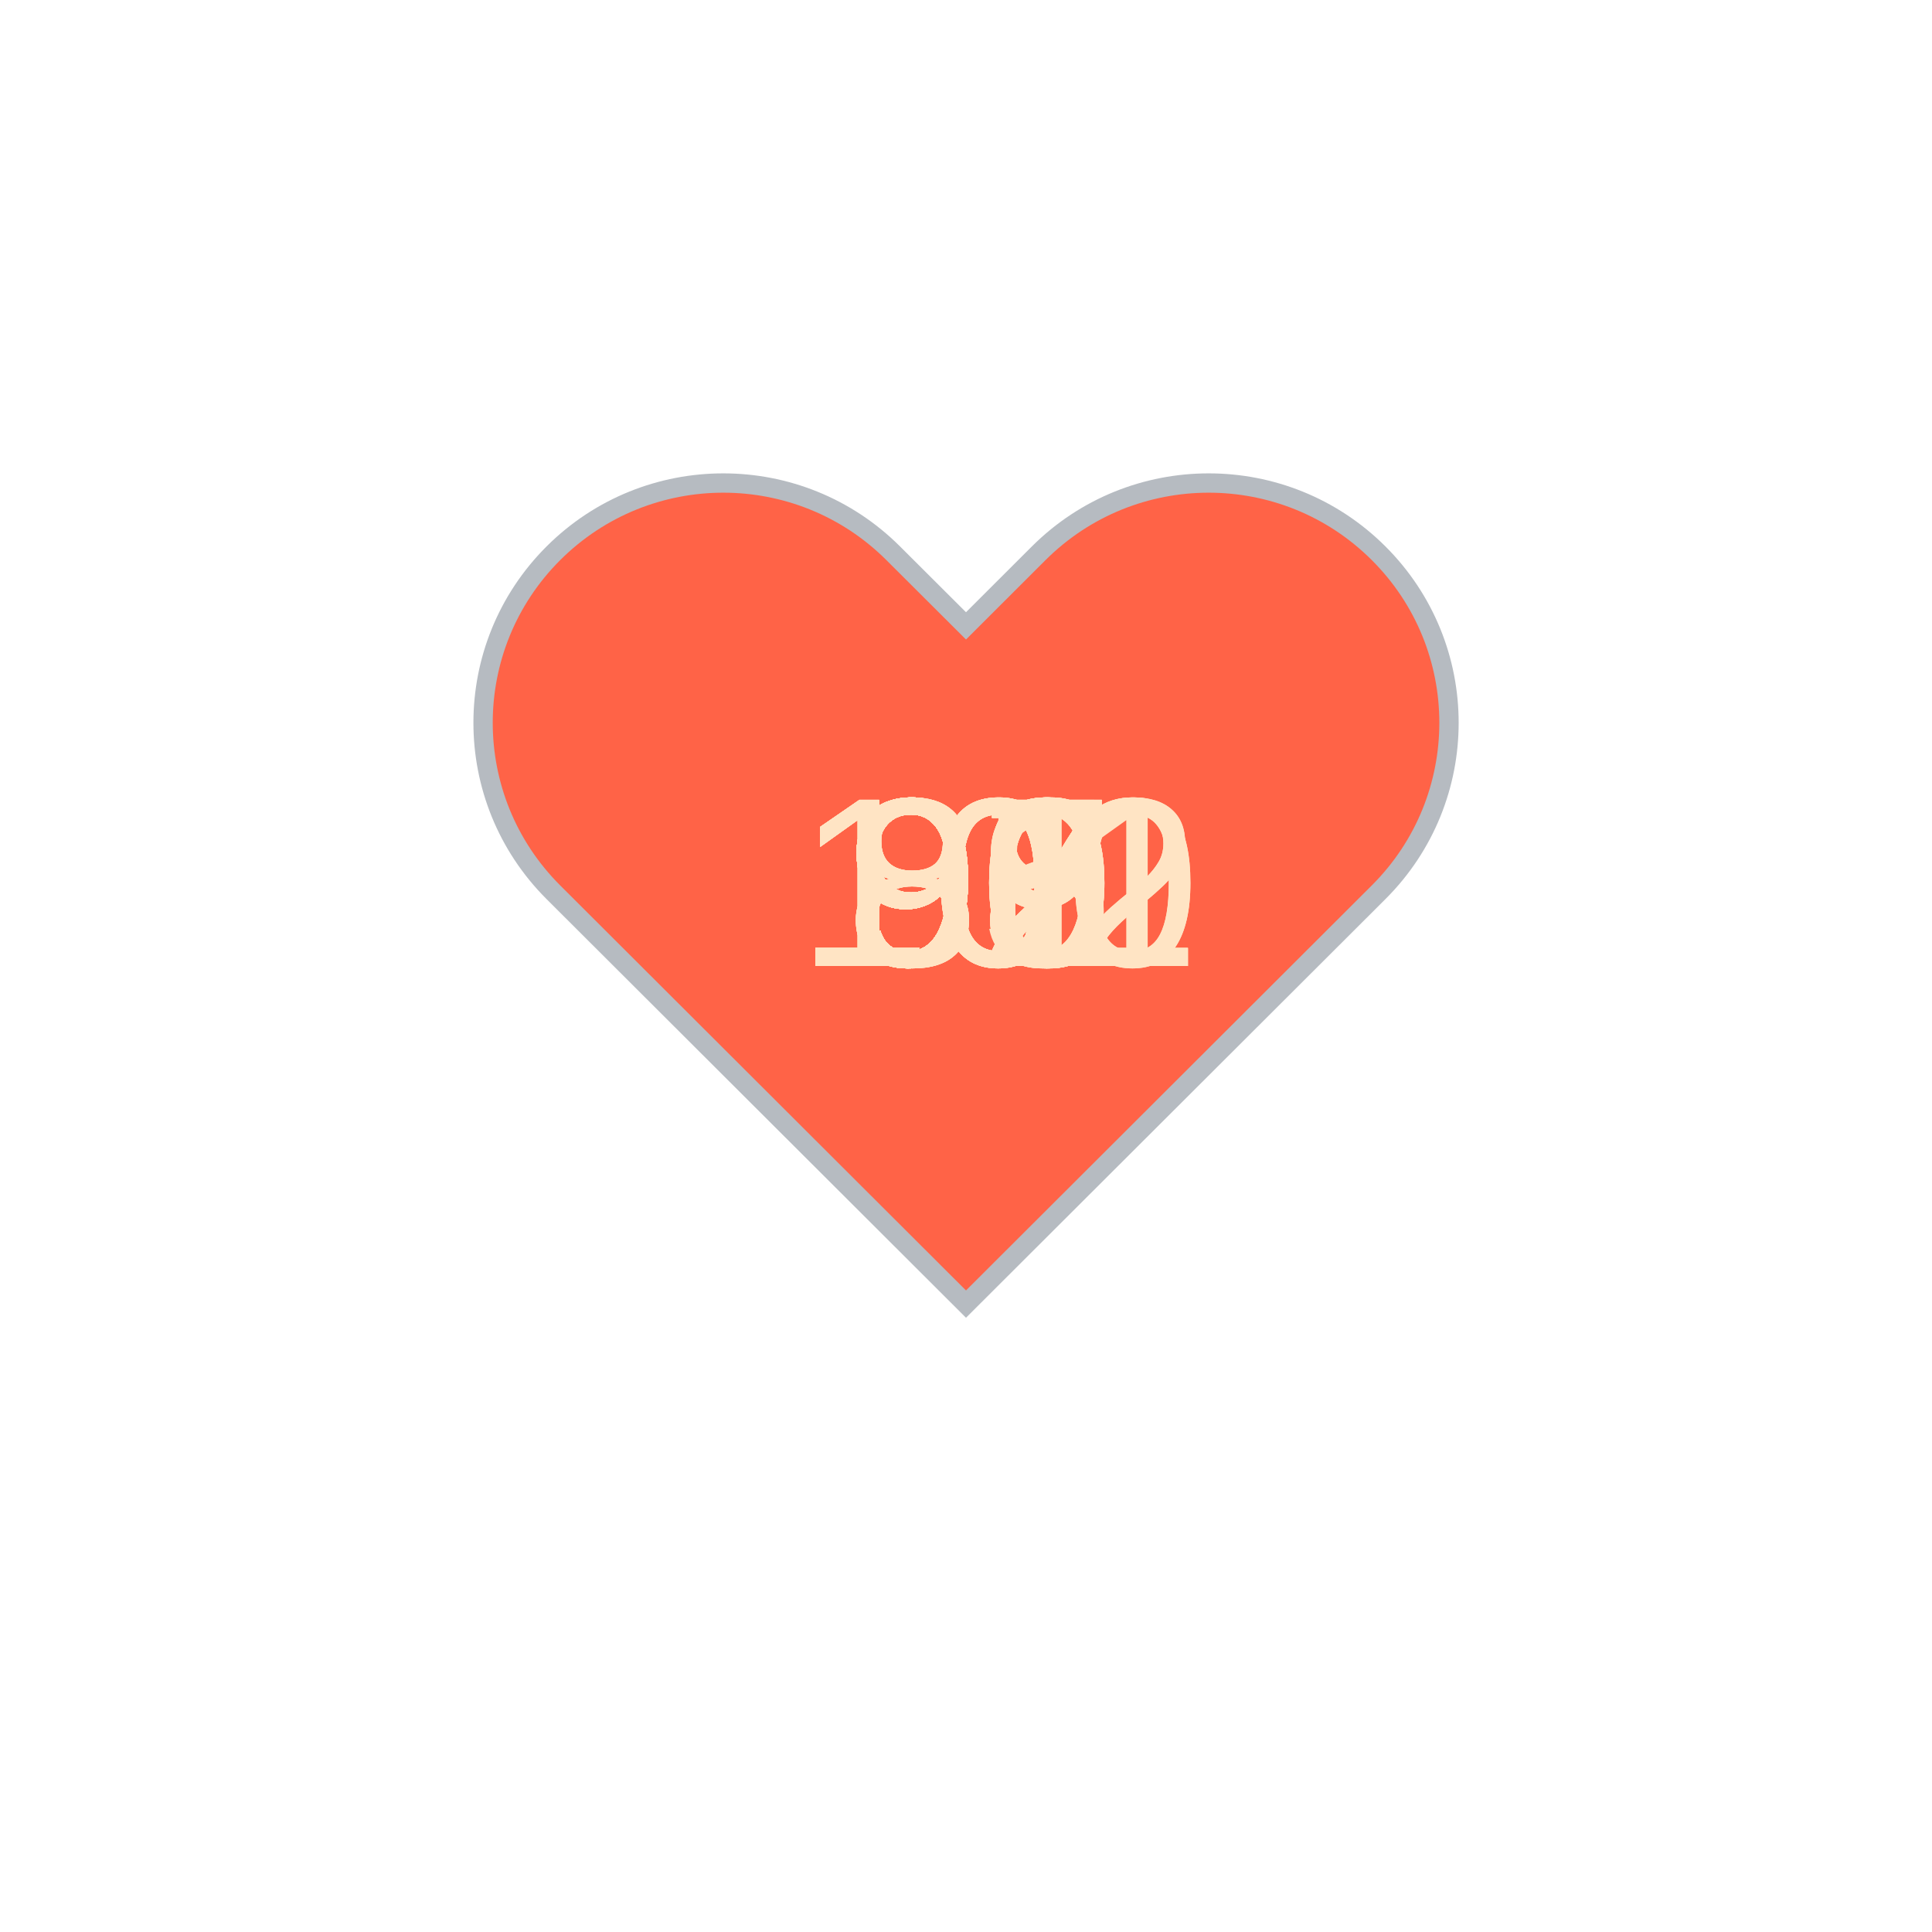
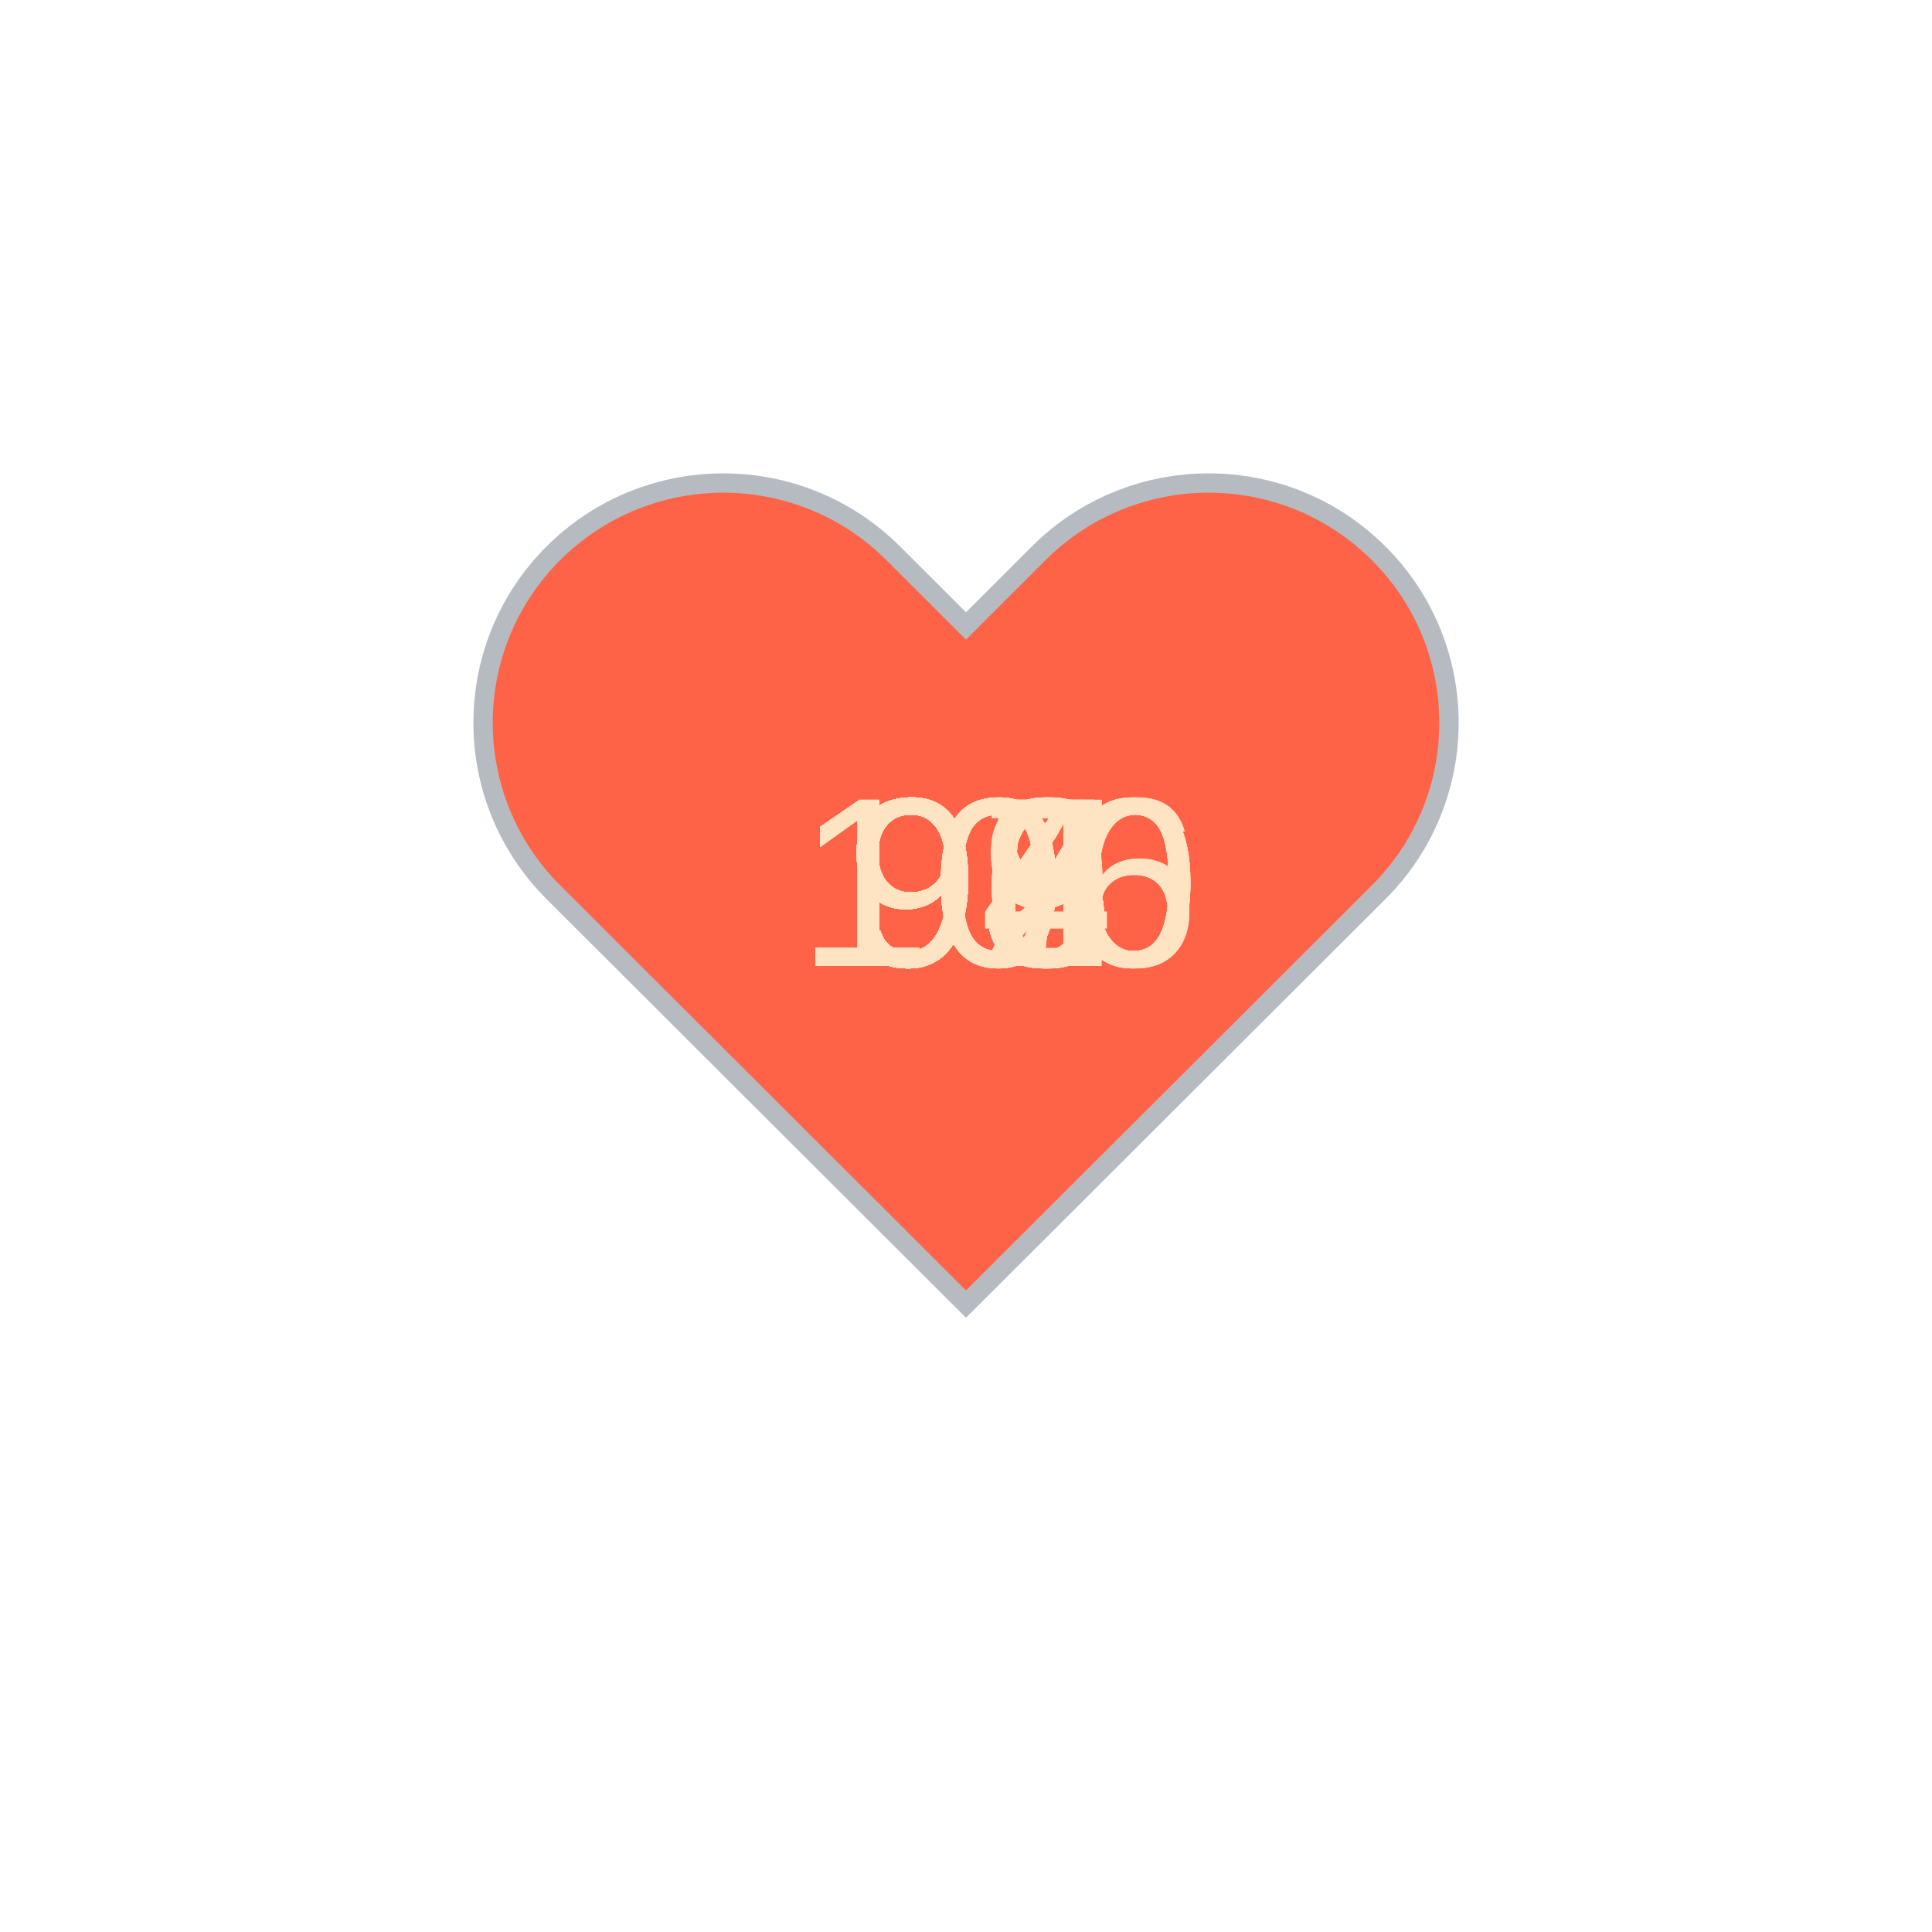
<svg xmlns="http://www.w3.org/2000/svg" baseProfile="full" height="150" version="1.1" viewBox="0,0,200,200" width="150">
  <defs />
  <g transform="translate(100 100)">
    <path d="M92.71,7.27L92.71,7.27c-9.71-9.69-25.46-9.69-35.18,0L50,14.79l-7.54-7.52C32.75-2.42,17-2.42,7.29,7.27v0 c-9.71,9.69-9.71,25.41,0,35.1L50,85l42.71-42.63C102.43,32.68,102.43,16.96,92.71,7.27z" fill="tomato" stroke="#B6BBC1" stroke-width="2" transform="translate(-50 -50)" />
    <animateTransform additive="sum" attributeName="transform" dur="1.2s" repeatCount="indefinite" type="scale" values="1; 1.5; 1.25; 1.5; 1.5; 1;" />
-     <text fill="bisque" style="font-size:25px; font-family:Arial" transform="translate(-12.5 0)">98<animate attributeName="visibility" dur="36.0s" keyTimes="0;0.03;0.07;0.1;0.13;0.17;0.2;0.23;0.27;0.3;0.33;0.37;0.4;0.43;0.47;0.5;0.53;0.57;0.6;0.63;0.67;0.7;0.73;0.77;0.8;0.83;0.87;0.9;0.93;0.97;1.0" repeatCount="indefinite" values="visible;hidden;hidden;hidden;hidden;hidden;hidden;hidden;hidden;hidden;hidden;hidden;hidden;hidden;hidden;hidden;hidden;hidden;hidden;hidden;hidden;hidden;hidden;hidden;hidden;hidden;hidden;hidden;hidden;hidden;hidden" />
+     <text fill="bisque" style="font-size:25px; font-family:Arial" transform="translate(-12.5 0)">99<animate attributeName="visibility" dur="36.0s" keyTimes="0;0.03;0.07;0.1;0.13;0.17;0.2;0.23;0.27;0.3;0.33;0.37;0.4;0.43;0.47;0.5;0.53;0.57;0.6;0.63;0.67;0.7;0.73;0.77;0.8;0.83;0.87;0.9;0.93;0.97;1.0" repeatCount="indefinite" values="visible;hidden;hidden;hidden;hidden;hidden;hidden;hidden;hidden;hidden;hidden;hidden;hidden;hidden;hidden;hidden;hidden;hidden;hidden;hidden;hidden;hidden;hidden;hidden;hidden;hidden;hidden;hidden;hidden;hidden;hidden" />
    </text>
-     <text fill="bisque" style="font-size:25px; font-family:Arial" transform="translate(-12.5 0)">97<animate attributeName="visibility" dur="36.0s" keyTimes="0;0.03;0.07;0.1;0.13;0.17;0.2;0.23;0.27;0.3;0.33;0.37;0.4;0.43;0.47;0.5;0.53;0.57;0.6;0.63;0.67;0.7;0.73;0.77;0.8;0.83;0.87;0.9;0.93;0.97;1.0" repeatCount="indefinite" values="hidden;visible;hidden;hidden;hidden;hidden;hidden;hidden;hidden;hidden;hidden;hidden;hidden;hidden;hidden;hidden;hidden;hidden;hidden;hidden;hidden;hidden;hidden;hidden;hidden;hidden;hidden;hidden;hidden;hidden;hidden" />
+     <text fill="bisque" style="font-size:25px; font-family:Arial" transform="translate(-17.5 0)">100<animate attributeName="visibility" dur="36.0s" keyTimes="0;0.03;0.07;0.1;0.13;0.17;0.2;0.23;0.27;0.3;0.33;0.37;0.4;0.43;0.47;0.5;0.53;0.57;0.6;0.63;0.67;0.7;0.73;0.77;0.8;0.83;0.87;0.9;0.93;0.97;1.0" repeatCount="indefinite" values="hidden;visible;hidden;hidden;hidden;hidden;hidden;hidden;hidden;hidden;hidden;hidden;hidden;hidden;hidden;hidden;hidden;hidden;hidden;hidden;hidden;hidden;hidden;hidden;hidden;hidden;hidden;hidden;hidden;hidden;hidden" />
    </text>
-     <text fill="bisque" style="font-size:25px; font-family:Arial" transform="translate(-12.5 0)">96<animate attributeName="visibility" dur="36.0s" keyTimes="0;0.03;0.07;0.1;0.13;0.17;0.2;0.23;0.27;0.3;0.33;0.37;0.4;0.43;0.47;0.5;0.53;0.57;0.6;0.63;0.67;0.7;0.73;0.77;0.8;0.83;0.87;0.9;0.93;0.97;1.0" repeatCount="indefinite" values="hidden;hidden;visible;hidden;hidden;hidden;hidden;hidden;hidden;hidden;hidden;hidden;hidden;hidden;hidden;hidden;hidden;hidden;hidden;hidden;hidden;hidden;hidden;hidden;hidden;hidden;hidden;hidden;hidden;hidden;hidden" />
+     <text fill="bisque" style="font-size:25px; font-family:Arial" transform="translate(-12.5 0)">99<animate attributeName="visibility" dur="36.0s" keyTimes="0;0.03;0.07;0.1;0.13;0.17;0.2;0.23;0.27;0.3;0.33;0.37;0.4;0.43;0.47;0.5;0.53;0.57;0.6;0.63;0.67;0.7;0.73;0.77;0.8;0.83;0.87;0.9;0.93;0.97;1.0" repeatCount="indefinite" values="hidden;hidden;visible;hidden;hidden;hidden;hidden;hidden;hidden;hidden;hidden;hidden;hidden;hidden;hidden;hidden;hidden;hidden;hidden;hidden;hidden;hidden;hidden;hidden;hidden;hidden;hidden;hidden;hidden;hidden;hidden" />
    </text>
-     <text fill="bisque" style="font-size:25px; font-family:Arial" transform="translate(-12.5 0)">97<animate attributeName="visibility" dur="36.0s" keyTimes="0;0.03;0.07;0.1;0.13;0.17;0.2;0.23;0.27;0.3;0.33;0.37;0.4;0.43;0.47;0.5;0.53;0.57;0.6;0.63;0.67;0.7;0.73;0.77;0.8;0.83;0.87;0.9;0.93;0.97;1.0" repeatCount="indefinite" values="hidden;hidden;hidden;visible;hidden;hidden;hidden;hidden;hidden;hidden;hidden;hidden;hidden;hidden;hidden;hidden;hidden;hidden;hidden;hidden;hidden;hidden;hidden;hidden;hidden;hidden;hidden;hidden;hidden;hidden;hidden" />
+     <text fill="bisque" style="font-size:25px; font-family:Arial" transform="translate(-12.5 0)">96<animate attributeName="visibility" dur="36.0s" keyTimes="0;0.03;0.07;0.1;0.13;0.17;0.2;0.23;0.27;0.3;0.33;0.37;0.4;0.43;0.47;0.5;0.53;0.57;0.6;0.63;0.67;0.7;0.73;0.77;0.8;0.83;0.87;0.9;0.93;0.97;1.0" repeatCount="indefinite" values="hidden;hidden;hidden;visible;hidden;hidden;hidden;hidden;hidden;hidden;hidden;hidden;hidden;hidden;hidden;hidden;hidden;hidden;hidden;hidden;hidden;hidden;hidden;hidden;hidden;hidden;hidden;hidden;hidden;hidden;hidden" />
    </text>
-     <text fill="bisque" style="font-size:25px; font-family:Arial" transform="translate(-12.5 0)">96<animate attributeName="visibility" dur="36.0s" keyTimes="0;0.03;0.07;0.1;0.13;0.17;0.2;0.23;0.27;0.3;0.33;0.37;0.4;0.43;0.47;0.5;0.53;0.57;0.6;0.63;0.67;0.7;0.73;0.77;0.8;0.83;0.87;0.9;0.93;0.97;1.0" repeatCount="indefinite" values="hidden;hidden;hidden;hidden;visible;hidden;hidden;hidden;hidden;hidden;hidden;hidden;hidden;hidden;hidden;hidden;hidden;hidden;hidden;hidden;hidden;hidden;hidden;hidden;hidden;hidden;hidden;hidden;hidden;hidden;hidden" />
+     <text fill="bisque" style="font-size:25px; font-family:Arial" transform="translate(-12.5 0)">98<animate attributeName="visibility" dur="36.0s" keyTimes="0;0.03;0.07;0.1;0.13;0.17;0.2;0.23;0.27;0.3;0.33;0.37;0.4;0.43;0.47;0.5;0.53;0.57;0.6;0.63;0.67;0.7;0.73;0.77;0.8;0.83;0.87;0.9;0.93;0.97;1.0" repeatCount="indefinite" values="hidden;hidden;hidden;hidden;visible;hidden;hidden;hidden;hidden;hidden;hidden;hidden;hidden;hidden;hidden;hidden;hidden;hidden;hidden;hidden;hidden;hidden;hidden;hidden;hidden;hidden;hidden;hidden;hidden;hidden;hidden" />
    </text>
-     <text fill="bisque" style="font-size:25px; font-family:Arial" transform="translate(-17.5 0)">101<animate attributeName="visibility" dur="36.0s" keyTimes="0;0.03;0.07;0.1;0.13;0.17;0.2;0.23;0.27;0.3;0.33;0.37;0.4;0.43;0.47;0.5;0.53;0.57;0.6;0.63;0.67;0.7;0.73;0.77;0.8;0.83;0.87;0.9;0.93;0.97;1.0" repeatCount="indefinite" values="hidden;hidden;hidden;hidden;hidden;visible;hidden;hidden;hidden;hidden;hidden;hidden;hidden;hidden;hidden;hidden;hidden;hidden;hidden;hidden;hidden;hidden;hidden;hidden;hidden;hidden;hidden;hidden;hidden;hidden;hidden" />
+     <text fill="bisque" style="font-size:25px; font-family:Arial" transform="translate(-12.5 0)">95<animate attributeName="visibility" dur="36.0s" keyTimes="0;0.03;0.07;0.1;0.13;0.17;0.2;0.23;0.27;0.3;0.33;0.37;0.4;0.43;0.47;0.5;0.53;0.57;0.6;0.63;0.67;0.7;0.73;0.77;0.8;0.83;0.87;0.9;0.93;0.97;1.0" repeatCount="indefinite" values="hidden;hidden;hidden;hidden;hidden;visible;hidden;hidden;hidden;hidden;hidden;hidden;hidden;hidden;hidden;hidden;hidden;hidden;hidden;hidden;hidden;hidden;hidden;hidden;hidden;hidden;hidden;hidden;hidden;hidden;hidden" />
    </text>
-     <text fill="bisque" style="font-size:25px; font-family:Arial" transform="translate(-17.5 0)">100<animate attributeName="visibility" dur="36.0s" keyTimes="0;0.03;0.07;0.1;0.13;0.17;0.2;0.23;0.27;0.3;0.33;0.37;0.4;0.43;0.47;0.5;0.53;0.57;0.6;0.63;0.67;0.7;0.73;0.77;0.8;0.83;0.87;0.9;0.93;0.97;1.0" repeatCount="indefinite" values="hidden;hidden;hidden;hidden;hidden;hidden;visible;hidden;hidden;hidden;hidden;hidden;hidden;hidden;hidden;hidden;hidden;hidden;hidden;hidden;hidden;hidden;hidden;hidden;hidden;hidden;hidden;hidden;hidden;hidden;hidden" />
+     <text fill="bisque" style="font-size:25px; font-family:Arial" transform="translate(-12.5 0)">95<animate attributeName="visibility" dur="36.0s" keyTimes="0;0.03;0.07;0.1;0.13;0.17;0.2;0.23;0.27;0.3;0.33;0.37;0.4;0.43;0.47;0.5;0.53;0.57;0.6;0.63;0.67;0.7;0.73;0.77;0.8;0.83;0.87;0.9;0.93;0.97;1.0" repeatCount="indefinite" values="hidden;hidden;hidden;hidden;hidden;hidden;visible;hidden;hidden;hidden;hidden;hidden;hidden;hidden;hidden;hidden;hidden;hidden;hidden;hidden;hidden;hidden;hidden;hidden;hidden;hidden;hidden;hidden;hidden;hidden;hidden" />
    </text>
-     <text fill="bisque" style="font-size:25px; font-family:Arial" transform="translate(-12.5 0)">96<animate attributeName="visibility" dur="36.0s" keyTimes="0;0.03;0.07;0.1;0.13;0.17;0.2;0.23;0.27;0.3;0.33;0.37;0.4;0.43;0.47;0.5;0.53;0.57;0.6;0.63;0.67;0.7;0.73;0.77;0.8;0.83;0.87;0.9;0.93;0.97;1.0" repeatCount="indefinite" values="hidden;hidden;hidden;hidden;hidden;hidden;hidden;visible;hidden;hidden;hidden;hidden;hidden;hidden;hidden;hidden;hidden;hidden;hidden;hidden;hidden;hidden;hidden;hidden;hidden;hidden;hidden;hidden;hidden;hidden;hidden" />
+     <text fill="bisque" style="font-size:25px; font-family:Arial" transform="translate(-12.5 0)">95<animate attributeName="visibility" dur="36.0s" keyTimes="0;0.03;0.07;0.1;0.13;0.17;0.2;0.23;0.27;0.3;0.33;0.37;0.4;0.43;0.47;0.5;0.53;0.57;0.6;0.63;0.67;0.7;0.73;0.77;0.8;0.83;0.87;0.9;0.93;0.97;1.0" repeatCount="indefinite" values="hidden;hidden;hidden;hidden;hidden;hidden;hidden;visible;hidden;hidden;hidden;hidden;hidden;hidden;hidden;hidden;hidden;hidden;hidden;hidden;hidden;hidden;hidden;hidden;hidden;hidden;hidden;hidden;hidden;hidden;hidden" />
    </text>
-     <text fill="bisque" style="font-size:25px; font-family:Arial" transform="translate(-17.5 0)">100<animate attributeName="visibility" dur="36.0s" keyTimes="0;0.03;0.07;0.1;0.13;0.17;0.2;0.23;0.27;0.3;0.33;0.37;0.4;0.43;0.47;0.5;0.53;0.57;0.6;0.63;0.67;0.7;0.73;0.77;0.8;0.83;0.87;0.9;0.93;0.97;1.0" repeatCount="indefinite" values="hidden;hidden;hidden;hidden;hidden;hidden;hidden;hidden;visible;hidden;hidden;hidden;hidden;hidden;hidden;hidden;hidden;hidden;hidden;hidden;hidden;hidden;hidden;hidden;hidden;hidden;hidden;hidden;hidden;hidden;hidden" />
+     <text fill="bisque" style="font-size:25px; font-family:Arial" transform="translate(-12.5 0)">95<animate attributeName="visibility" dur="36.0s" keyTimes="0;0.03;0.07;0.1;0.13;0.17;0.2;0.23;0.27;0.3;0.33;0.37;0.4;0.43;0.47;0.5;0.53;0.57;0.6;0.63;0.67;0.7;0.73;0.77;0.8;0.83;0.87;0.9;0.93;0.97;1.0" repeatCount="indefinite" values="hidden;hidden;hidden;hidden;hidden;hidden;hidden;hidden;visible;hidden;hidden;hidden;hidden;hidden;hidden;hidden;hidden;hidden;hidden;hidden;hidden;hidden;hidden;hidden;hidden;hidden;hidden;hidden;hidden;hidden;hidden" />
    </text>
-     <text fill="bisque" style="font-size:25px; font-family:Arial" transform="translate(-12.5 0)">92<animate attributeName="visibility" dur="36.0s" keyTimes="0;0.03;0.07;0.1;0.13;0.17;0.2;0.23;0.27;0.3;0.33;0.37;0.4;0.43;0.47;0.5;0.53;0.57;0.6;0.63;0.67;0.7;0.73;0.77;0.8;0.83;0.87;0.9;0.93;0.97;1.0" repeatCount="indefinite" values="hidden;hidden;hidden;hidden;hidden;hidden;hidden;hidden;hidden;visible;hidden;hidden;hidden;hidden;hidden;hidden;hidden;hidden;hidden;hidden;hidden;hidden;hidden;hidden;hidden;hidden;hidden;hidden;hidden;hidden;hidden" />
+     <text fill="bisque" style="font-size:25px; font-family:Arial" transform="translate(-12.5 0)">95<animate attributeName="visibility" dur="36.0s" keyTimes="0;0.03;0.07;0.1;0.13;0.17;0.2;0.23;0.27;0.3;0.33;0.37;0.4;0.43;0.47;0.5;0.53;0.57;0.6;0.63;0.67;0.7;0.73;0.77;0.8;0.83;0.87;0.9;0.93;0.97;1.0" repeatCount="indefinite" values="hidden;hidden;hidden;hidden;hidden;hidden;hidden;hidden;hidden;visible;hidden;hidden;hidden;hidden;hidden;hidden;hidden;hidden;hidden;hidden;hidden;hidden;hidden;hidden;hidden;hidden;hidden;hidden;hidden;hidden;hidden" />
    </text>
-     <text fill="bisque" style="font-size:25px; font-family:Arial" transform="translate(-12.5 0)">97<animate attributeName="visibility" dur="36.0s" keyTimes="0;0.03;0.07;0.1;0.13;0.17;0.2;0.23;0.27;0.3;0.33;0.37;0.4;0.43;0.47;0.5;0.53;0.57;0.6;0.63;0.67;0.7;0.73;0.77;0.8;0.83;0.87;0.9;0.93;0.97;1.0" repeatCount="indefinite" values="hidden;hidden;hidden;hidden;hidden;hidden;hidden;hidden;hidden;hidden;visible;hidden;hidden;hidden;hidden;hidden;hidden;hidden;hidden;hidden;hidden;hidden;hidden;hidden;hidden;hidden;hidden;hidden;hidden;hidden;hidden" />
+     <text fill="bisque" style="font-size:25px; font-family:Arial" transform="translate(-12.5 0)">95<animate attributeName="visibility" dur="36.0s" keyTimes="0;0.03;0.07;0.1;0.13;0.17;0.2;0.23;0.27;0.3;0.33;0.37;0.4;0.43;0.47;0.5;0.53;0.57;0.6;0.63;0.67;0.7;0.73;0.77;0.8;0.83;0.87;0.9;0.93;0.97;1.0" repeatCount="indefinite" values="hidden;hidden;hidden;hidden;hidden;hidden;hidden;hidden;hidden;hidden;visible;hidden;hidden;hidden;hidden;hidden;hidden;hidden;hidden;hidden;hidden;hidden;hidden;hidden;hidden;hidden;hidden;hidden;hidden;hidden;hidden" />
    </text>
-     <text fill="bisque" style="font-size:25px; font-family:Arial" transform="translate(-12.5 0)">97<animate attributeName="visibility" dur="36.0s" keyTimes="0;0.03;0.07;0.1;0.13;0.17;0.2;0.23;0.27;0.3;0.33;0.37;0.4;0.43;0.47;0.5;0.53;0.57;0.6;0.63;0.67;0.7;0.73;0.77;0.8;0.83;0.87;0.9;0.93;0.97;1.0" repeatCount="indefinite" values="hidden;hidden;hidden;hidden;hidden;hidden;hidden;hidden;hidden;hidden;hidden;visible;hidden;hidden;hidden;hidden;hidden;hidden;hidden;hidden;hidden;hidden;hidden;hidden;hidden;hidden;hidden;hidden;hidden;hidden;hidden" />
+     <text fill="bisque" style="font-size:25px; font-family:Arial" transform="translate(-12.5 0)">92<animate attributeName="visibility" dur="36.0s" keyTimes="0;0.03;0.07;0.1;0.13;0.17;0.2;0.23;0.27;0.3;0.33;0.37;0.4;0.43;0.47;0.5;0.53;0.57;0.6;0.63;0.67;0.7;0.73;0.77;0.8;0.83;0.87;0.9;0.93;0.97;1.0" repeatCount="indefinite" values="hidden;hidden;hidden;hidden;hidden;hidden;hidden;hidden;hidden;hidden;hidden;visible;hidden;hidden;hidden;hidden;hidden;hidden;hidden;hidden;hidden;hidden;hidden;hidden;hidden;hidden;hidden;hidden;hidden;hidden;hidden" />
    </text>
-     <text fill="bisque" style="font-size:25px; font-family:Arial" transform="translate(-12.5 0)">96<animate attributeName="visibility" dur="36.0s" keyTimes="0;0.03;0.07;0.1;0.13;0.17;0.2;0.23;0.27;0.3;0.33;0.37;0.4;0.43;0.47;0.5;0.53;0.57;0.6;0.63;0.67;0.7;0.73;0.77;0.8;0.83;0.87;0.9;0.93;0.97;1.0" repeatCount="indefinite" values="hidden;hidden;hidden;hidden;hidden;hidden;hidden;hidden;hidden;hidden;hidden;hidden;visible;hidden;hidden;hidden;hidden;hidden;hidden;hidden;hidden;hidden;hidden;hidden;hidden;hidden;hidden;hidden;hidden;hidden;hidden" />
+     <text fill="bisque" style="font-size:25px; font-family:Arial" transform="translate(-12.5 0)">94<animate attributeName="visibility" dur="36.0s" keyTimes="0;0.03;0.07;0.1;0.13;0.17;0.2;0.23;0.27;0.3;0.33;0.37;0.4;0.43;0.47;0.5;0.53;0.57;0.6;0.63;0.67;0.7;0.73;0.77;0.8;0.83;0.87;0.9;0.93;0.97;1.0" repeatCount="indefinite" values="hidden;hidden;hidden;hidden;hidden;hidden;hidden;hidden;hidden;hidden;hidden;hidden;visible;hidden;hidden;hidden;hidden;hidden;hidden;hidden;hidden;hidden;hidden;hidden;hidden;hidden;hidden;hidden;hidden;hidden;hidden" />
    </text>
-     <text fill="bisque" style="font-size:25px; font-family:Arial" transform="translate(-17.5 0)">102<animate attributeName="visibility" dur="36.0s" keyTimes="0;0.03;0.07;0.1;0.13;0.17;0.2;0.23;0.27;0.3;0.33;0.37;0.4;0.43;0.47;0.5;0.53;0.57;0.6;0.63;0.67;0.7;0.73;0.77;0.8;0.83;0.87;0.9;0.93;0.97;1.0" repeatCount="indefinite" values="hidden;hidden;hidden;hidden;hidden;hidden;hidden;hidden;hidden;hidden;hidden;hidden;hidden;visible;hidden;hidden;hidden;hidden;hidden;hidden;hidden;hidden;hidden;hidden;hidden;hidden;hidden;hidden;hidden;hidden;hidden" />
+     <text fill="bisque" style="font-size:25px; font-family:Arial" transform="translate(-12.5 0)">97<animate attributeName="visibility" dur="36.0s" keyTimes="0;0.03;0.07;0.1;0.13;0.17;0.2;0.23;0.27;0.3;0.33;0.37;0.4;0.43;0.47;0.5;0.53;0.57;0.6;0.63;0.67;0.7;0.73;0.77;0.8;0.83;0.87;0.9;0.93;0.97;1.0" repeatCount="indefinite" values="hidden;hidden;hidden;hidden;hidden;hidden;hidden;hidden;hidden;hidden;hidden;hidden;hidden;visible;hidden;hidden;hidden;hidden;hidden;hidden;hidden;hidden;hidden;hidden;hidden;hidden;hidden;hidden;hidden;hidden;hidden" />
    </text>
-     <text fill="bisque" style="font-size:25px; font-family:Arial" transform="translate(-17.5 0)">102<animate attributeName="visibility" dur="36.0s" keyTimes="0;0.03;0.07;0.1;0.13;0.17;0.2;0.23;0.27;0.3;0.33;0.37;0.4;0.43;0.47;0.5;0.53;0.57;0.6;0.63;0.67;0.7;0.73;0.77;0.8;0.83;0.87;0.9;0.93;0.97;1.0" repeatCount="indefinite" values="hidden;hidden;hidden;hidden;hidden;hidden;hidden;hidden;hidden;hidden;hidden;hidden;hidden;hidden;visible;hidden;hidden;hidden;hidden;hidden;hidden;hidden;hidden;hidden;hidden;hidden;hidden;hidden;hidden;hidden;hidden" />
+     <text fill="bisque" style="font-size:25px; font-family:Arial" transform="translate(-12.5 0)">98<animate attributeName="visibility" dur="36.0s" keyTimes="0;0.03;0.07;0.1;0.13;0.17;0.2;0.23;0.27;0.3;0.33;0.37;0.4;0.43;0.47;0.5;0.53;0.57;0.6;0.63;0.67;0.7;0.73;0.77;0.8;0.83;0.87;0.9;0.93;0.97;1.0" repeatCount="indefinite" values="hidden;hidden;hidden;hidden;hidden;hidden;hidden;hidden;hidden;hidden;hidden;hidden;hidden;hidden;visible;hidden;hidden;hidden;hidden;hidden;hidden;hidden;hidden;hidden;hidden;hidden;hidden;hidden;hidden;hidden;hidden" />
    </text>
-     <text fill="bisque" style="font-size:25px; font-family:Arial" transform="translate(-12.5 0)">89<animate attributeName="visibility" dur="36.0s" keyTimes="0;0.03;0.07;0.1;0.13;0.17;0.2;0.23;0.27;0.3;0.33;0.37;0.4;0.43;0.47;0.5;0.53;0.57;0.6;0.63;0.67;0.7;0.73;0.77;0.8;0.83;0.87;0.9;0.93;0.97;1.0" repeatCount="indefinite" values="hidden;hidden;hidden;hidden;hidden;hidden;hidden;hidden;hidden;hidden;hidden;hidden;hidden;hidden;hidden;visible;hidden;hidden;hidden;hidden;hidden;hidden;hidden;hidden;hidden;hidden;hidden;hidden;hidden;hidden;hidden" />
+     <text fill="bisque" style="font-size:25px; font-family:Arial" transform="translate(-17.5 0)">100<animate attributeName="visibility" dur="36.0s" keyTimes="0;0.03;0.07;0.1;0.13;0.17;0.2;0.23;0.27;0.3;0.33;0.37;0.4;0.43;0.47;0.5;0.53;0.57;0.6;0.63;0.67;0.7;0.73;0.77;0.8;0.83;0.87;0.9;0.93;0.97;1.0" repeatCount="indefinite" values="hidden;hidden;hidden;hidden;hidden;hidden;hidden;hidden;hidden;hidden;hidden;hidden;hidden;hidden;hidden;visible;hidden;hidden;hidden;hidden;hidden;hidden;hidden;hidden;hidden;hidden;hidden;hidden;hidden;hidden;hidden" />
    </text>
-     <text fill="bisque" style="font-size:25px; font-family:Arial" transform="translate(-12.5 0)">90<animate attributeName="visibility" dur="36.0s" keyTimes="0;0.03;0.07;0.1;0.13;0.17;0.2;0.23;0.27;0.3;0.33;0.37;0.4;0.43;0.47;0.5;0.53;0.57;0.6;0.63;0.67;0.7;0.73;0.77;0.8;0.83;0.87;0.9;0.93;0.97;1.0" repeatCount="indefinite" values="hidden;hidden;hidden;hidden;hidden;hidden;hidden;hidden;hidden;hidden;hidden;hidden;hidden;hidden;hidden;hidden;visible;hidden;hidden;hidden;hidden;hidden;hidden;hidden;hidden;hidden;hidden;hidden;hidden;hidden;hidden" />
+     <text fill="bisque" style="font-size:25px; font-family:Arial" transform="translate(-12.5 0)">97<animate attributeName="visibility" dur="36.0s" keyTimes="0;0.03;0.07;0.1;0.13;0.17;0.2;0.23;0.27;0.3;0.33;0.37;0.4;0.43;0.47;0.5;0.53;0.57;0.6;0.63;0.67;0.7;0.73;0.77;0.8;0.83;0.87;0.9;0.93;0.97;1.0" repeatCount="indefinite" values="hidden;hidden;hidden;hidden;hidden;hidden;hidden;hidden;hidden;hidden;hidden;hidden;hidden;hidden;hidden;hidden;visible;hidden;hidden;hidden;hidden;hidden;hidden;hidden;hidden;hidden;hidden;hidden;hidden;hidden;hidden" />
    </text>
-     <text fill="bisque" style="font-size:25px; font-family:Arial" transform="translate(-12.5 0)">87<animate attributeName="visibility" dur="36.0s" keyTimes="0;0.03;0.07;0.1;0.13;0.17;0.2;0.23;0.27;0.3;0.33;0.37;0.4;0.43;0.47;0.5;0.53;0.57;0.6;0.63;0.67;0.7;0.73;0.77;0.8;0.83;0.87;0.9;0.93;0.97;1.0" repeatCount="indefinite" values="hidden;hidden;hidden;hidden;hidden;hidden;hidden;hidden;hidden;hidden;hidden;hidden;hidden;hidden;hidden;hidden;hidden;visible;hidden;hidden;hidden;hidden;hidden;hidden;hidden;hidden;hidden;hidden;hidden;hidden;hidden" />
+     <text fill="bisque" style="font-size:25px; font-family:Arial" transform="translate(-12.5 0)">98<animate attributeName="visibility" dur="36.0s" keyTimes="0;0.03;0.07;0.1;0.13;0.17;0.2;0.23;0.27;0.3;0.33;0.37;0.4;0.43;0.47;0.5;0.53;0.57;0.6;0.63;0.67;0.7;0.73;0.77;0.8;0.83;0.87;0.9;0.93;0.97;1.0" repeatCount="indefinite" values="hidden;hidden;hidden;hidden;hidden;hidden;hidden;hidden;hidden;hidden;hidden;hidden;hidden;hidden;hidden;hidden;hidden;visible;hidden;hidden;hidden;hidden;hidden;hidden;hidden;hidden;hidden;hidden;hidden;hidden;hidden" />
    </text>
-     <text fill="bisque" style="font-size:25px; font-family:Arial" transform="translate(-12.5 0)">88<animate attributeName="visibility" dur="36.0s" keyTimes="0;0.03;0.07;0.1;0.13;0.17;0.2;0.23;0.27;0.3;0.33;0.37;0.4;0.43;0.47;0.5;0.53;0.57;0.6;0.63;0.67;0.7;0.73;0.77;0.8;0.83;0.87;0.9;0.93;0.97;1.0" repeatCount="indefinite" values="hidden;hidden;hidden;hidden;hidden;hidden;hidden;hidden;hidden;hidden;hidden;hidden;hidden;hidden;hidden;hidden;hidden;hidden;visible;hidden;hidden;hidden;hidden;hidden;hidden;hidden;hidden;hidden;hidden;hidden;hidden" />
+     <text fill="bisque" style="font-size:25px; font-family:Arial" transform="translate(-12.5 0)">97<animate attributeName="visibility" dur="36.0s" keyTimes="0;0.03;0.07;0.1;0.13;0.17;0.2;0.23;0.27;0.3;0.33;0.37;0.4;0.43;0.47;0.5;0.53;0.57;0.6;0.63;0.67;0.7;0.73;0.77;0.8;0.83;0.87;0.9;0.93;0.97;1.0" repeatCount="indefinite" values="hidden;hidden;hidden;hidden;hidden;hidden;hidden;hidden;hidden;hidden;hidden;hidden;hidden;hidden;hidden;hidden;hidden;hidden;visible;hidden;hidden;hidden;hidden;hidden;hidden;hidden;hidden;hidden;hidden;hidden;hidden" />
    </text>
-     <text fill="bisque" style="font-size:25px; font-family:Arial" transform="translate(-12.5 0)">90<animate attributeName="visibility" dur="36.0s" keyTimes="0;0.03;0.07;0.1;0.13;0.17;0.2;0.23;0.27;0.3;0.33;0.37;0.4;0.43;0.47;0.5;0.53;0.57;0.6;0.63;0.67;0.7;0.73;0.77;0.8;0.83;0.87;0.9;0.93;0.97;1.0" repeatCount="indefinite" values="hidden;hidden;hidden;hidden;hidden;hidden;hidden;hidden;hidden;hidden;hidden;hidden;hidden;hidden;hidden;hidden;hidden;hidden;hidden;visible;hidden;hidden;hidden;hidden;hidden;hidden;hidden;hidden;hidden;hidden;hidden" />
+     <text fill="bisque" style="font-size:25px; font-family:Arial" transform="translate(-12.5 0)">96<animate attributeName="visibility" dur="36.0s" keyTimes="0;0.03;0.07;0.1;0.13;0.17;0.2;0.23;0.27;0.3;0.33;0.37;0.4;0.43;0.47;0.5;0.53;0.57;0.6;0.63;0.67;0.7;0.73;0.77;0.8;0.83;0.87;0.9;0.93;0.97;1.0" repeatCount="indefinite" values="hidden;hidden;hidden;hidden;hidden;hidden;hidden;hidden;hidden;hidden;hidden;hidden;hidden;hidden;hidden;hidden;hidden;hidden;hidden;visible;hidden;hidden;hidden;hidden;hidden;hidden;hidden;hidden;hidden;hidden;hidden" />
    </text>
-     <text fill="bisque" style="font-size:25px; font-family:Arial" transform="translate(-12.5 0)">90<animate attributeName="visibility" dur="36.0s" keyTimes="0;0.03;0.07;0.1;0.13;0.17;0.2;0.23;0.27;0.3;0.33;0.37;0.4;0.43;0.47;0.5;0.53;0.57;0.6;0.63;0.67;0.7;0.73;0.77;0.8;0.83;0.87;0.9;0.93;0.97;1.0" repeatCount="indefinite" values="hidden;hidden;hidden;hidden;hidden;hidden;hidden;hidden;hidden;hidden;hidden;hidden;hidden;hidden;hidden;hidden;hidden;hidden;hidden;hidden;visible;hidden;hidden;hidden;hidden;hidden;hidden;hidden;hidden;hidden;hidden" />
+     <text fill="bisque" style="font-size:25px; font-family:Arial" transform="translate(-12.5 0)">96<animate attributeName="visibility" dur="36.0s" keyTimes="0;0.03;0.07;0.1;0.13;0.17;0.2;0.23;0.27;0.3;0.33;0.37;0.4;0.43;0.47;0.5;0.53;0.57;0.6;0.63;0.67;0.7;0.73;0.77;0.8;0.83;0.87;0.9;0.93;0.97;1.0" repeatCount="indefinite" values="hidden;hidden;hidden;hidden;hidden;hidden;hidden;hidden;hidden;hidden;hidden;hidden;hidden;hidden;hidden;hidden;hidden;hidden;hidden;hidden;visible;hidden;hidden;hidden;hidden;hidden;hidden;hidden;hidden;hidden;hidden" />
    </text>
-     <text fill="bisque" style="font-size:25px; font-family:Arial" transform="translate(-12.5 0)">92<animate attributeName="visibility" dur="36.0s" keyTimes="0;0.03;0.07;0.1;0.13;0.17;0.2;0.23;0.27;0.3;0.33;0.37;0.4;0.43;0.47;0.5;0.53;0.57;0.6;0.63;0.67;0.7;0.73;0.77;0.8;0.83;0.87;0.9;0.93;0.97;1.0" repeatCount="indefinite" values="hidden;hidden;hidden;hidden;hidden;hidden;hidden;hidden;hidden;hidden;hidden;hidden;hidden;hidden;hidden;hidden;hidden;hidden;hidden;hidden;hidden;visible;hidden;hidden;hidden;hidden;hidden;hidden;hidden;hidden;hidden" />
+     <text fill="bisque" style="font-size:25px; font-family:Arial" transform="translate(-12.5 0)">94<animate attributeName="visibility" dur="36.0s" keyTimes="0;0.03;0.07;0.1;0.13;0.17;0.2;0.23;0.27;0.3;0.33;0.37;0.4;0.43;0.47;0.5;0.53;0.57;0.6;0.63;0.67;0.7;0.73;0.77;0.8;0.83;0.87;0.9;0.93;0.97;1.0" repeatCount="indefinite" values="hidden;hidden;hidden;hidden;hidden;hidden;hidden;hidden;hidden;hidden;hidden;hidden;hidden;hidden;hidden;hidden;hidden;hidden;hidden;hidden;hidden;visible;hidden;hidden;hidden;hidden;hidden;hidden;hidden;hidden;hidden" />
    </text>
-     <text fill="bisque" style="font-size:25px; font-family:Arial" transform="translate(-12.5 0)">98<animate attributeName="visibility" dur="36.0s" keyTimes="0;0.03;0.07;0.1;0.13;0.17;0.2;0.23;0.27;0.3;0.33;0.37;0.4;0.43;0.47;0.5;0.53;0.57;0.6;0.63;0.67;0.7;0.73;0.77;0.8;0.83;0.87;0.9;0.93;0.97;1.0" repeatCount="indefinite" values="hidden;hidden;hidden;hidden;hidden;hidden;hidden;hidden;hidden;hidden;hidden;hidden;hidden;hidden;hidden;hidden;hidden;hidden;hidden;hidden;hidden;hidden;visible;hidden;hidden;hidden;hidden;hidden;hidden;hidden;hidden" />
+     <text fill="bisque" style="font-size:25px; font-family:Arial" transform="translate(-17.5 0)">100<animate attributeName="visibility" dur="36.0s" keyTimes="0;0.03;0.07;0.1;0.13;0.17;0.2;0.23;0.27;0.3;0.33;0.37;0.4;0.43;0.47;0.5;0.53;0.57;0.6;0.63;0.67;0.7;0.73;0.77;0.8;0.83;0.87;0.9;0.93;0.97;1.0" repeatCount="indefinite" values="hidden;hidden;hidden;hidden;hidden;hidden;hidden;hidden;hidden;hidden;hidden;hidden;hidden;hidden;hidden;hidden;hidden;hidden;hidden;hidden;hidden;hidden;visible;hidden;hidden;hidden;hidden;hidden;hidden;hidden;hidden" />
    </text>
-     <text fill="bisque" style="font-size:25px; font-family:Arial" transform="translate(-12.5 0)">98<animate attributeName="visibility" dur="36.0s" keyTimes="0;0.03;0.07;0.1;0.13;0.17;0.2;0.23;0.27;0.3;0.33;0.37;0.4;0.43;0.47;0.5;0.53;0.57;0.6;0.63;0.67;0.7;0.73;0.77;0.8;0.83;0.87;0.9;0.93;0.97;1.0" repeatCount="indefinite" values="hidden;hidden;hidden;hidden;hidden;hidden;hidden;hidden;hidden;hidden;hidden;hidden;hidden;hidden;hidden;hidden;hidden;hidden;hidden;hidden;hidden;hidden;hidden;visible;hidden;hidden;hidden;hidden;hidden;hidden;hidden" />
+     <text fill="bisque" style="font-size:25px; font-family:Arial" transform="translate(-17.5 0)">106<animate attributeName="visibility" dur="36.0s" keyTimes="0;0.03;0.07;0.1;0.13;0.17;0.2;0.23;0.27;0.3;0.33;0.37;0.4;0.43;0.47;0.5;0.53;0.57;0.6;0.63;0.67;0.7;0.73;0.77;0.8;0.83;0.87;0.9;0.93;0.97;1.0" repeatCount="indefinite" values="hidden;hidden;hidden;hidden;hidden;hidden;hidden;hidden;hidden;hidden;hidden;hidden;hidden;hidden;hidden;hidden;hidden;hidden;hidden;hidden;hidden;hidden;hidden;visible;hidden;hidden;hidden;hidden;hidden;hidden;hidden" />
    </text>
-     <text fill="bisque" style="font-size:25px; font-family:Arial" transform="translate(-12.5 0)">92<animate attributeName="visibility" dur="36.0s" keyTimes="0;0.03;0.07;0.1;0.13;0.17;0.2;0.23;0.27;0.3;0.33;0.37;0.4;0.43;0.47;0.5;0.53;0.57;0.6;0.63;0.67;0.7;0.73;0.77;0.8;0.83;0.87;0.9;0.93;0.97;1.0" repeatCount="indefinite" values="hidden;hidden;hidden;hidden;hidden;hidden;hidden;hidden;hidden;hidden;hidden;hidden;hidden;hidden;hidden;hidden;hidden;hidden;hidden;hidden;hidden;hidden;hidden;hidden;visible;hidden;hidden;hidden;hidden;hidden;hidden" />
+     <text fill="bisque" style="font-size:25px; font-family:Arial" transform="translate(-17.5 0)">106<animate attributeName="visibility" dur="36.0s" keyTimes="0;0.03;0.07;0.1;0.13;0.17;0.2;0.23;0.27;0.3;0.33;0.37;0.4;0.43;0.47;0.5;0.53;0.57;0.6;0.63;0.67;0.7;0.73;0.77;0.8;0.83;0.87;0.9;0.93;0.97;1.0" repeatCount="indefinite" values="hidden;hidden;hidden;hidden;hidden;hidden;hidden;hidden;hidden;hidden;hidden;hidden;hidden;hidden;hidden;hidden;hidden;hidden;hidden;hidden;hidden;hidden;hidden;hidden;visible;hidden;hidden;hidden;hidden;hidden;hidden" />
    </text>
    <text fill="bisque" style="font-size:25px; font-family:Arial" transform="translate(-12.5 0)">95<animate attributeName="visibility" dur="36.0s" keyTimes="0;0.03;0.07;0.1;0.13;0.17;0.2;0.23;0.27;0.3;0.33;0.37;0.4;0.43;0.47;0.5;0.53;0.57;0.6;0.63;0.67;0.7;0.73;0.77;0.8;0.83;0.87;0.9;0.93;0.97;1.0" repeatCount="indefinite" values="hidden;hidden;hidden;hidden;hidden;hidden;hidden;hidden;hidden;hidden;hidden;hidden;hidden;hidden;hidden;hidden;hidden;hidden;hidden;hidden;hidden;hidden;hidden;hidden;hidden;visible;hidden;hidden;hidden;hidden;hidden" />
    </text>
-     <text fill="bisque" style="font-size:25px; font-family:Arial" transform="translate(-12.5 0)">91<animate attributeName="visibility" dur="36.0s" keyTimes="0;0.03;0.07;0.1;0.13;0.17;0.2;0.23;0.27;0.3;0.33;0.37;0.4;0.43;0.47;0.5;0.53;0.57;0.6;0.63;0.67;0.7;0.73;0.77;0.8;0.83;0.87;0.9;0.93;0.97;1.0" repeatCount="indefinite" values="hidden;hidden;hidden;hidden;hidden;hidden;hidden;hidden;hidden;hidden;hidden;hidden;hidden;hidden;hidden;hidden;hidden;hidden;hidden;hidden;hidden;hidden;hidden;hidden;hidden;hidden;visible;hidden;hidden;hidden;hidden" />
+     <text fill="bisque" style="font-size:25px; font-family:Arial" transform="translate(-12.5 0)">96<animate attributeName="visibility" dur="36.0s" keyTimes="0;0.03;0.07;0.1;0.13;0.17;0.2;0.23;0.27;0.3;0.33;0.37;0.4;0.43;0.47;0.5;0.53;0.57;0.6;0.63;0.67;0.7;0.73;0.77;0.8;0.83;0.87;0.9;0.93;0.97;1.0" repeatCount="indefinite" values="hidden;hidden;hidden;hidden;hidden;hidden;hidden;hidden;hidden;hidden;hidden;hidden;hidden;hidden;hidden;hidden;hidden;hidden;hidden;hidden;hidden;hidden;hidden;hidden;hidden;hidden;visible;hidden;hidden;hidden;hidden" />
    </text>
-     <text fill="bisque" style="font-size:25px; font-family:Arial" transform="translate(-12.5 0)">99<animate attributeName="visibility" dur="36.0s" keyTimes="0;0.03;0.07;0.1;0.13;0.17;0.2;0.23;0.27;0.3;0.33;0.37;0.4;0.43;0.47;0.5;0.53;0.57;0.6;0.63;0.67;0.7;0.73;0.77;0.8;0.83;0.87;0.9;0.93;0.97;1.0" repeatCount="indefinite" values="hidden;hidden;hidden;hidden;hidden;hidden;hidden;hidden;hidden;hidden;hidden;hidden;hidden;hidden;hidden;hidden;hidden;hidden;hidden;hidden;hidden;hidden;hidden;hidden;hidden;hidden;hidden;visible;hidden;hidden;hidden" />
+     <text fill="bisque" style="font-size:25px; font-family:Arial" transform="translate(-12.5 0)">95<animate attributeName="visibility" dur="36.0s" keyTimes="0;0.03;0.07;0.1;0.13;0.17;0.2;0.23;0.27;0.3;0.33;0.37;0.4;0.43;0.47;0.5;0.53;0.57;0.6;0.63;0.67;0.7;0.73;0.77;0.8;0.83;0.87;0.9;0.93;0.97;1.0" repeatCount="indefinite" values="hidden;hidden;hidden;hidden;hidden;hidden;hidden;hidden;hidden;hidden;hidden;hidden;hidden;hidden;hidden;hidden;hidden;hidden;hidden;hidden;hidden;hidden;hidden;hidden;hidden;hidden;hidden;visible;hidden;hidden;hidden" />
    </text>
-     <text fill="bisque" style="font-size:25px; font-family:Arial" transform="translate(-12.5 0)">89<animate attributeName="visibility" dur="36.0s" keyTimes="0;0.03;0.07;0.1;0.13;0.17;0.2;0.23;0.27;0.3;0.33;0.37;0.4;0.43;0.47;0.5;0.53;0.57;0.6;0.63;0.67;0.7;0.73;0.77;0.8;0.83;0.87;0.9;0.93;0.97;1.0" repeatCount="indefinite" values="hidden;hidden;hidden;hidden;hidden;hidden;hidden;hidden;hidden;hidden;hidden;hidden;hidden;hidden;hidden;hidden;hidden;hidden;hidden;hidden;hidden;hidden;hidden;hidden;hidden;hidden;hidden;hidden;visible;hidden;hidden" />
+     <text fill="bisque" style="font-size:25px; font-family:Arial" transform="translate(-17.5 0)">100<animate attributeName="visibility" dur="36.0s" keyTimes="0;0.03;0.07;0.1;0.13;0.17;0.2;0.23;0.27;0.3;0.33;0.37;0.4;0.43;0.47;0.5;0.53;0.57;0.6;0.63;0.67;0.7;0.73;0.77;0.8;0.83;0.87;0.9;0.93;0.97;1.0" repeatCount="indefinite" values="hidden;hidden;hidden;hidden;hidden;hidden;hidden;hidden;hidden;hidden;hidden;hidden;hidden;hidden;hidden;hidden;hidden;hidden;hidden;hidden;hidden;hidden;hidden;hidden;hidden;hidden;hidden;hidden;visible;hidden;hidden" />
    </text>
-     <text fill="bisque" style="font-size:25px; font-family:Arial" transform="translate(-12.5 0)">90<animate attributeName="visibility" dur="36.0s" keyTimes="0;0.03;0.07;0.1;0.13;0.17;0.2;0.23;0.27;0.3;0.33;0.37;0.4;0.43;0.47;0.5;0.53;0.57;0.6;0.63;0.67;0.7;0.73;0.77;0.8;0.83;0.87;0.9;0.93;0.97;1.0" repeatCount="indefinite" values="hidden;hidden;hidden;hidden;hidden;hidden;hidden;hidden;hidden;hidden;hidden;hidden;hidden;hidden;hidden;hidden;hidden;hidden;hidden;hidden;hidden;hidden;hidden;hidden;hidden;hidden;hidden;hidden;hidden;visible;hidden" />
+     <text fill="bisque" style="font-size:25px; font-family:Arial" transform="translate(-12.5 0)">93<animate attributeName="visibility" dur="36.0s" keyTimes="0;0.03;0.07;0.1;0.13;0.17;0.2;0.23;0.27;0.3;0.33;0.37;0.4;0.43;0.47;0.5;0.53;0.57;0.6;0.63;0.67;0.7;0.73;0.77;0.8;0.83;0.87;0.9;0.93;0.97;1.0" repeatCount="indefinite" values="hidden;hidden;hidden;hidden;hidden;hidden;hidden;hidden;hidden;hidden;hidden;hidden;hidden;hidden;hidden;hidden;hidden;hidden;hidden;hidden;hidden;hidden;hidden;hidden;hidden;hidden;hidden;hidden;hidden;visible;hidden" />
    </text>
  </g>
</svg>
